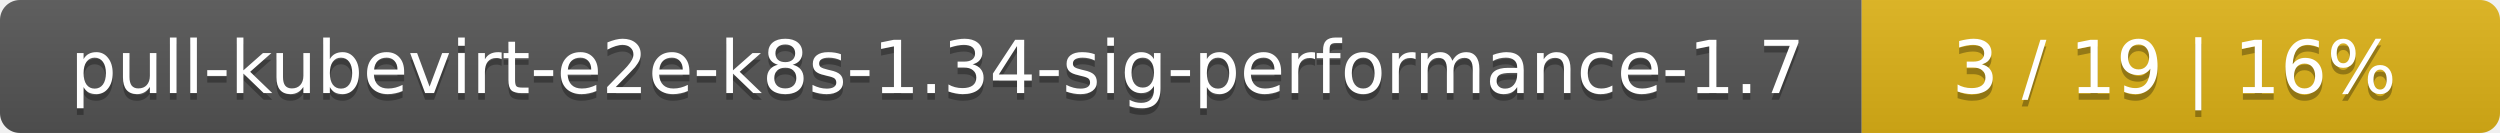
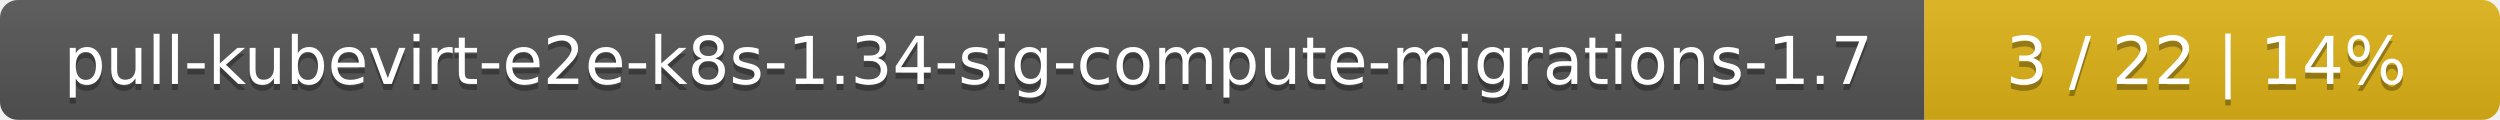
- <svg xmlns="http://www.w3.org/2000/svg" width="376" height="20">
+ <svg xmlns="http://www.w3.org/2000/svg" width="417" height="20">
  <linearGradient id="smooth" x2="0" y2="100%">
    <stop offset="0" stop-color="#bbb" stop-opacity=".1" />
    <stop offset="1" stop-opacity=".1" />
  </linearGradient>
  <mask id="round">
-     <rect width="376" height="20" rx="3" fill="#fff" />
+     <rect width="417" height="20" rx="3" fill="#fff" />
  </mask>
  <g mask="url(#round)">
-     <rect width="280" height="20" fill="#555" />
-     <rect x="280" width="96" height="20" fill="#dfb317" />
-     <rect width="376" height="20" fill="url(#smooth)" />
+     <rect width="321" height="20" fill="#555" />
+     <rect x="321" width="96" height="20" fill="#dfb317" />
+     <rect width="417" height="20" fill="url(#smooth)" />
  </g>
  <g fill="#fff" text-anchor="middle" font-family="DejaVu Sans,Verdana,Geneva,sans-serif" font-size="11">
-     <text x="141" y="15" fill="#010101" fill-opacity=".3">pull-kubevirt-e2e-k8s-1.34-sig-performance-1.7</text>
-     <text x="141" y="14">pull-kubevirt-e2e-k8s-1.34-sig-performance-1.7</text>
-     <text x="327" y="15" fill="#010101" fill-opacity=".3">3 / 19    |    16%</text>
-     <text x="327" y="14">3 / 19    |    16%</text>
+     <text x="161.5" y="15" fill="#010101" fill-opacity=".3">pull-kubevirt-e2e-k8s-1.34-sig-compute-migrations-1.7</text>
+     <text x="161.5" y="14">pull-kubevirt-e2e-k8s-1.34-sig-compute-migrations-1.7</text>
+     <text x="368" y="15" fill="#010101" fill-opacity=".3">3 / 22    |    14%</text>
+     <text x="368" y="14">3 / 22    |    14%</text>
  </g>
</svg>
